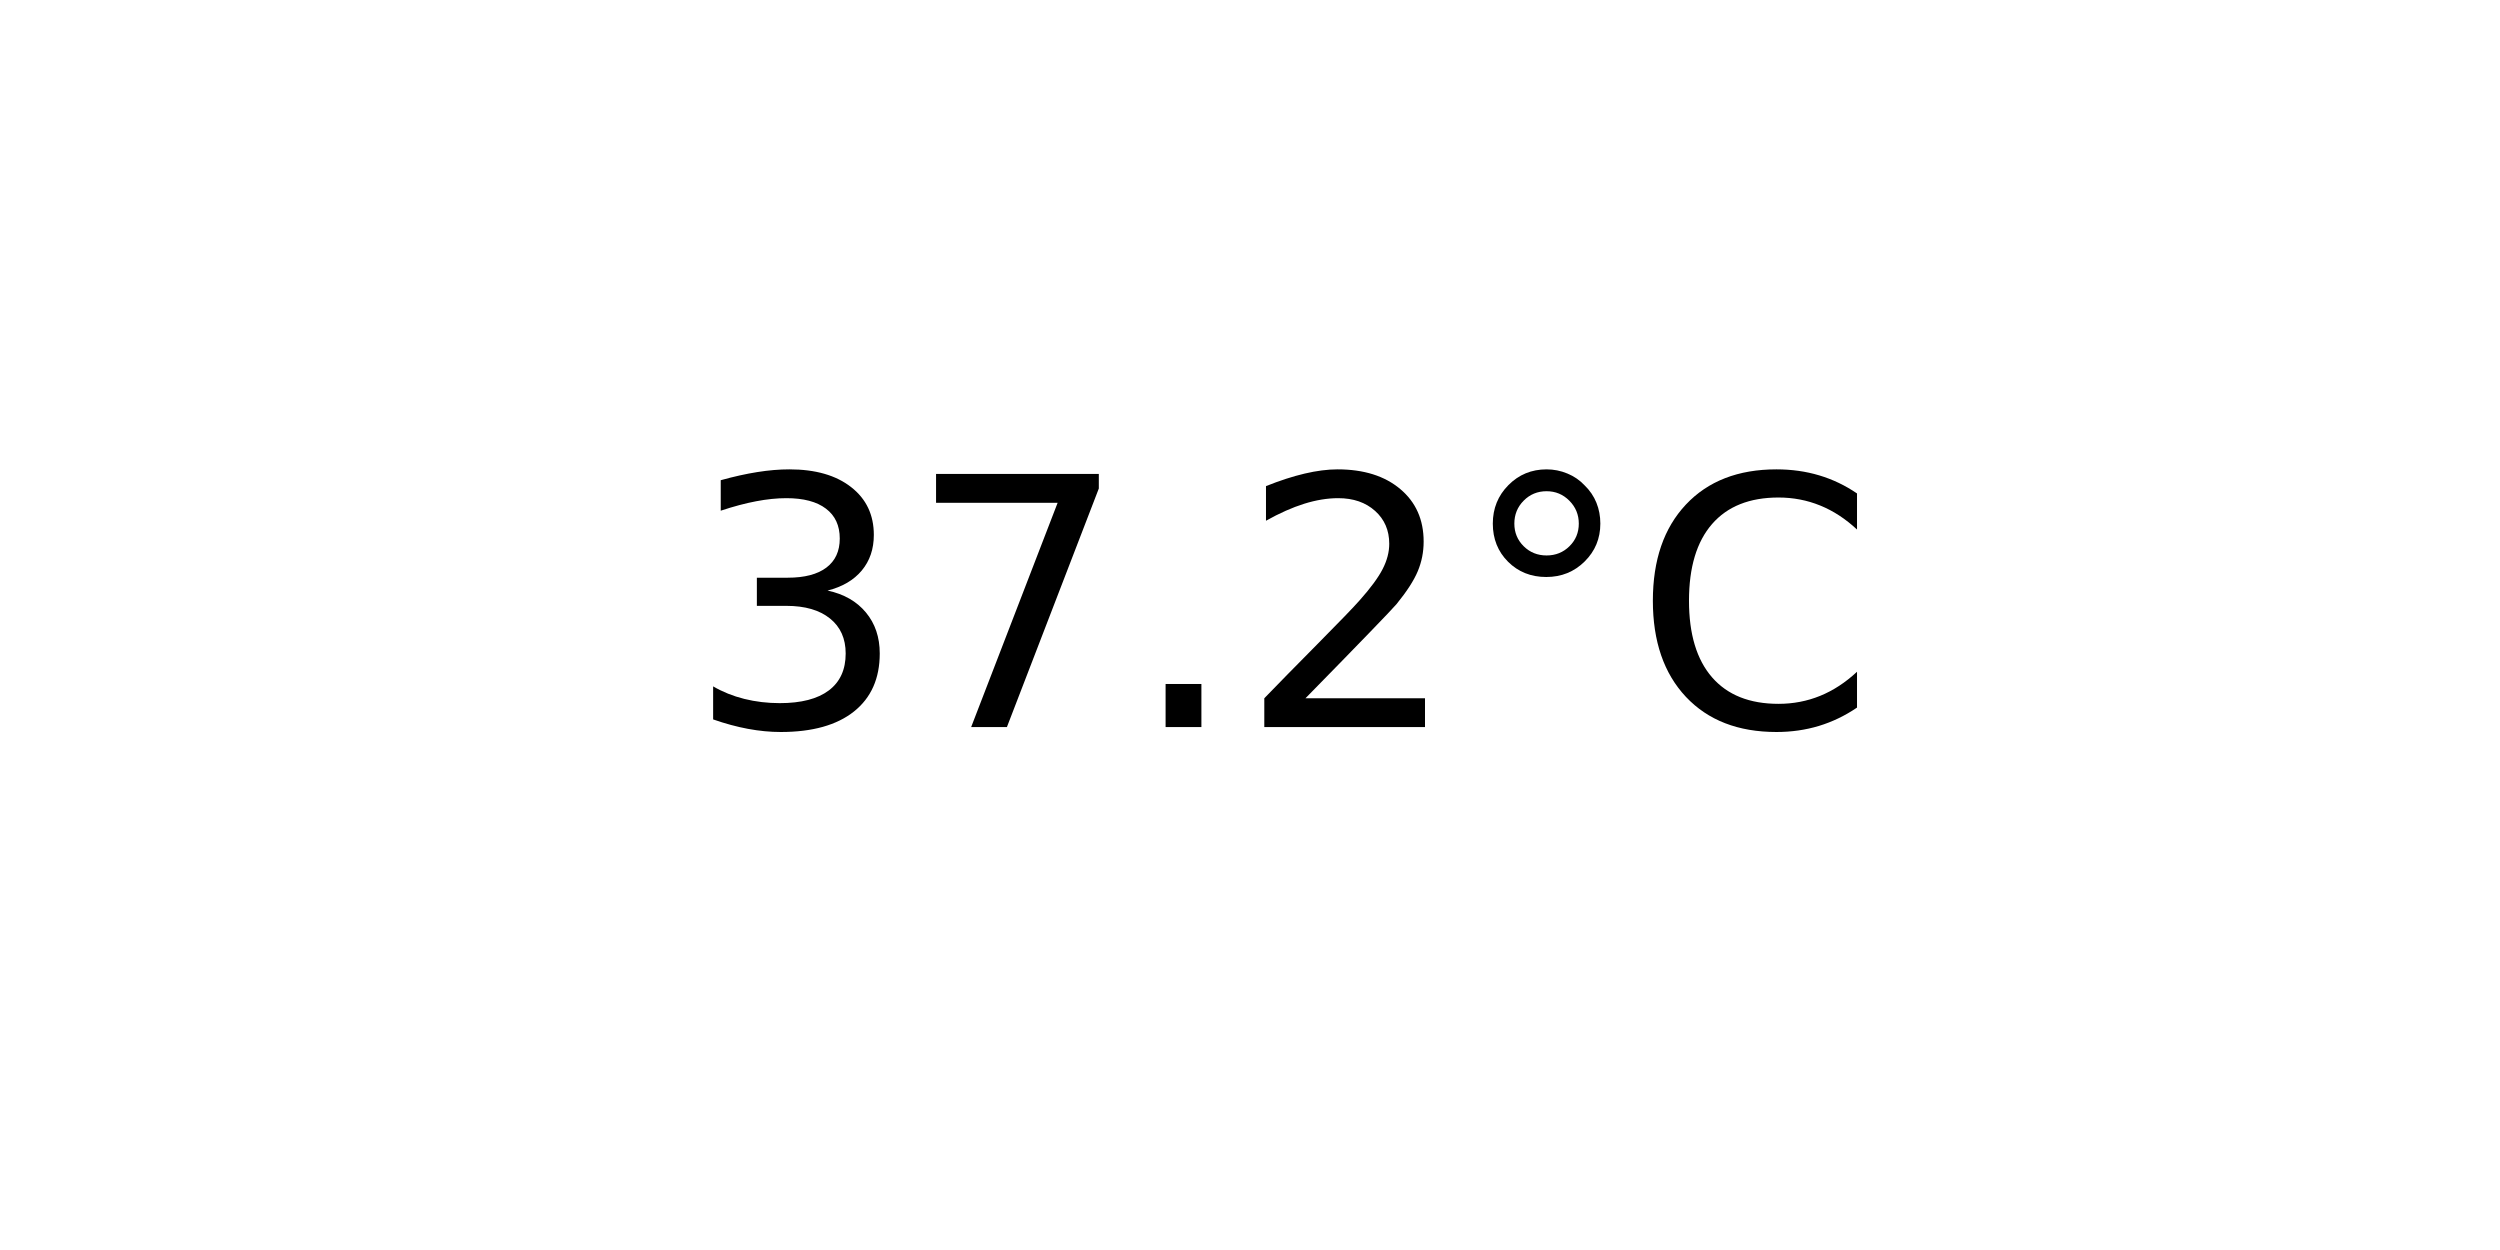
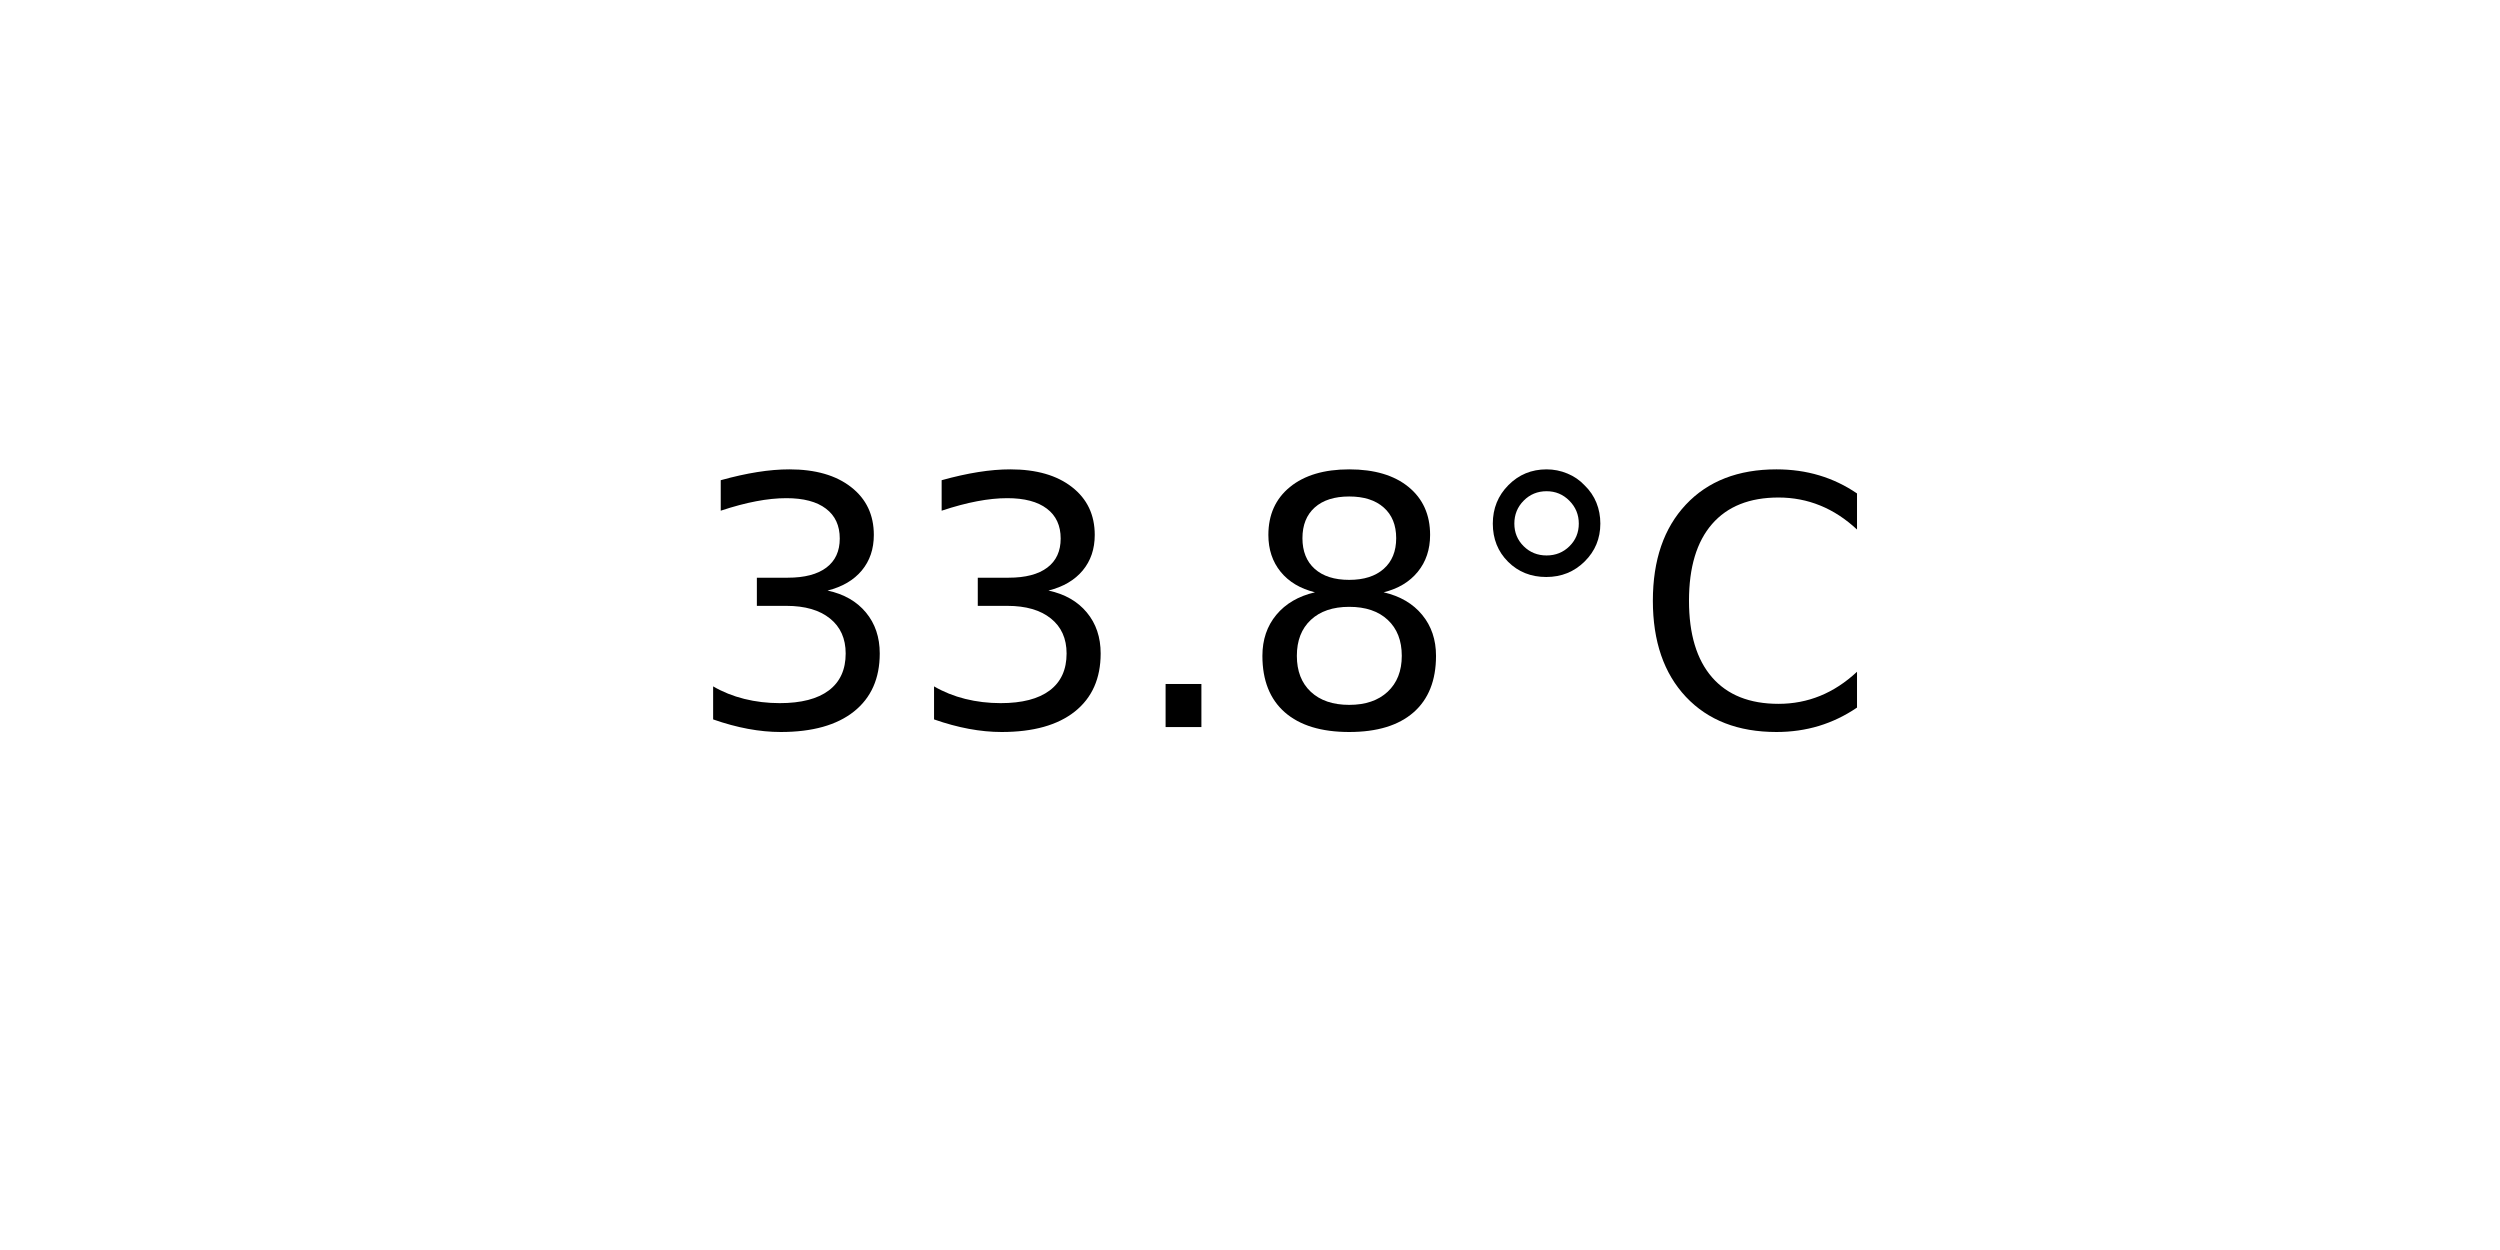
<svg xmlns="http://www.w3.org/2000/svg" xmlns:xlink="http://www.w3.org/1999/xlink" width="72pt" height="36pt" viewBox="0 0 72 36" version="1.1">
  <defs>
    <style type="text/css">*{stroke-linejoin: round; stroke-linecap: butt}</style>
  </defs>
  <g id="figure_1">
    <g id="axes_1">
      <g id="text_1">
        <g transform="translate(19.77578 20.93937) scale(0.1 -0.1)">
          <defs>
            <path id="DejaVuSans-33" d="M 2597 2516  Q 3050 2419 3304 2112  Q 3559 1806 3559 1356  Q 3559 666 3084 287  Q 2609 -91 1734 -91  Q 1441 -91 1130 -33  Q 819 25 488 141  L 488 750  Q 750 597 1062 519  Q 1375 441 1716 441  Q 2309 441 2620 675  Q 2931 909 2931 1356  Q 2931 1769 2642 2001  Q 2353 2234 1838 2234  L 1294 2234  L 1294 2753  L 1863 2753  Q 2328 2753 2575 2939  Q 2822 3125 2822 3475  Q 2822 3834 2567 4026  Q 2313 4219 1838 4219  Q 1578 4219 1281 4162  Q 984 4106 628 3988  L 628 4550  Q 988 4650 1302 4700  Q 1616 4750 1894 4750  Q 2613 4750 3031 4423  Q 3450 4097 3450 3541  Q 3450 3153 3228 2886  Q 3006 2619 2597 2516  z " transform="scale(0.015625)" />
-             <path id="DejaVuSans-37" d="M 525 4666  L 3525 4666  L 3525 4397  L 1831 0  L 1172 0  L 2766 4134  L 525 4134  L 525 4666  z " transform="scale(0.015625)" />
            <path id="DejaVuSans-2e" d="M 684 794  L 1344 794  L 1344 0  L 684 0  L 684 794  z " transform="scale(0.015625)" />
-             <path id="DejaVuSans-32" d="M 1228 531  L 3431 531  L 3431 0  L 469 0  L 469 531  Q 828 903 1448 1529  Q 2069 2156 2228 2338  Q 2531 2678 2651 2914  Q 2772 3150 2772 3378  Q 2772 3750 2511 3984  Q 2250 4219 1831 4219  Q 1534 4219 1204 4116  Q 875 4013 500 3803  L 500 4441  Q 881 4594 1212 4672  Q 1544 4750 1819 4750  Q 2544 4750 2975 4387  Q 3406 4025 3406 3419  Q 3406 3131 3298 2873  Q 3191 2616 2906 2266  Q 2828 2175 2409 1742  Q 1991 1309 1228 531  z " transform="scale(0.015625)" />
+             <path id="DejaVuSans-38" d="M 2034 2216  Q 1584 2216 1326 1975  Q 1069 1734 1069 1313  Q 1069 891 1326 650  Q 1584 409 2034 409  Q 2484 409 2743 651  Q 3003 894 3003 1313  Q 3003 1734 2745 1975  Q 2488 2216 2034 2216  z M 1403 2484  Q 997 2584 770 2862  Q 544 3141 544 3541  Q 544 4100 942 4425  Q 1341 4750 2034 4750  Q 2731 4750 3128 4425  Q 3525 4100 3525 3541  Q 3525 3141 3298 2862  Q 3072 2584 2669 2484  Q 3125 2378 3379 2068  Q 3634 1759 3634 1313  Q 3634 634 3220 271  Q 2806 -91 2034 -91  Q 1263 -91 848 271  Q 434 634 434 1313  Q 434 1759 690 2068  Q 947 2378 1403 2484  z M 1172 3481  Q 1172 3119 1398 2916  Q 1625 2713 2034 2713  Q 2441 2713 2670 2916  Q 2900 3119 2900 3481  Q 2900 3844 2670 4047  Q 2441 4250 2034 4250  Q 1625 4250 1398 4047  Q 1172 3844 1172 3481  z " transform="scale(0.015625)" />
            <path id="DejaVuSans-b0" d="M 1600 4347  Q 1350 4347 1178 4173  Q 1006 4000 1006 3750  Q 1006 3503 1178 3333  Q 1350 3163 1600 3163  Q 1850 3163 2022 3333  Q 2194 3503 2194 3750  Q 2194 3997 2020 4172  Q 1847 4347 1600 4347  z M 1600 4750  Q 1800 4750 1984 4673  Q 2169 4597 2303 4453  Q 2447 4313 2519 4134  Q 2591 3956 2591 3750  Q 2591 3338 2302 3052  Q 2013 2766 1594 2766  Q 1172 2766 890 3047  Q 609 3328 609 3750  Q 609 4169 896 4459  Q 1184 4750 1600 4750  z " transform="scale(0.015625)" />
            <path id="DejaVuSans-43" d="M 4122 4306  L 4122 3641  Q 3803 3938 3442 4084  Q 3081 4231 2675 4231  Q 1875 4231 1450 3742  Q 1025 3253 1025 2328  Q 1025 1406 1450 917  Q 1875 428 2675 428  Q 3081 428 3442 575  Q 3803 722 4122 1019  L 4122 359  Q 3791 134 3420 21  Q 3050 -91 2638 -91  Q 1578 -91 968 557  Q 359 1206 359 2328  Q 359 3453 968 4101  Q 1578 4750 2638 4750  Q 3056 4750 3426 4639  Q 3797 4528 4122 4306  z " transform="scale(0.015625)" />
          </defs>
          <use xlink:href="#DejaVuSans-33" />
-           <use xlink:href="#DejaVuSans-37" x="63.623" />
+           <use xlink:href="#DejaVuSans-33" x="63.623" />
          <use xlink:href="#DejaVuSans-2e" x="127.246" />
-           <use xlink:href="#DejaVuSans-32" x="159.033" />
+           <use xlink:href="#DejaVuSans-38" x="159.033" />
          <use xlink:href="#DejaVuSans-b0" x="222.656" />
          <use xlink:href="#DejaVuSans-43" x="272.656" />
        </g>
      </g>
    </g>
  </g>
</svg>
